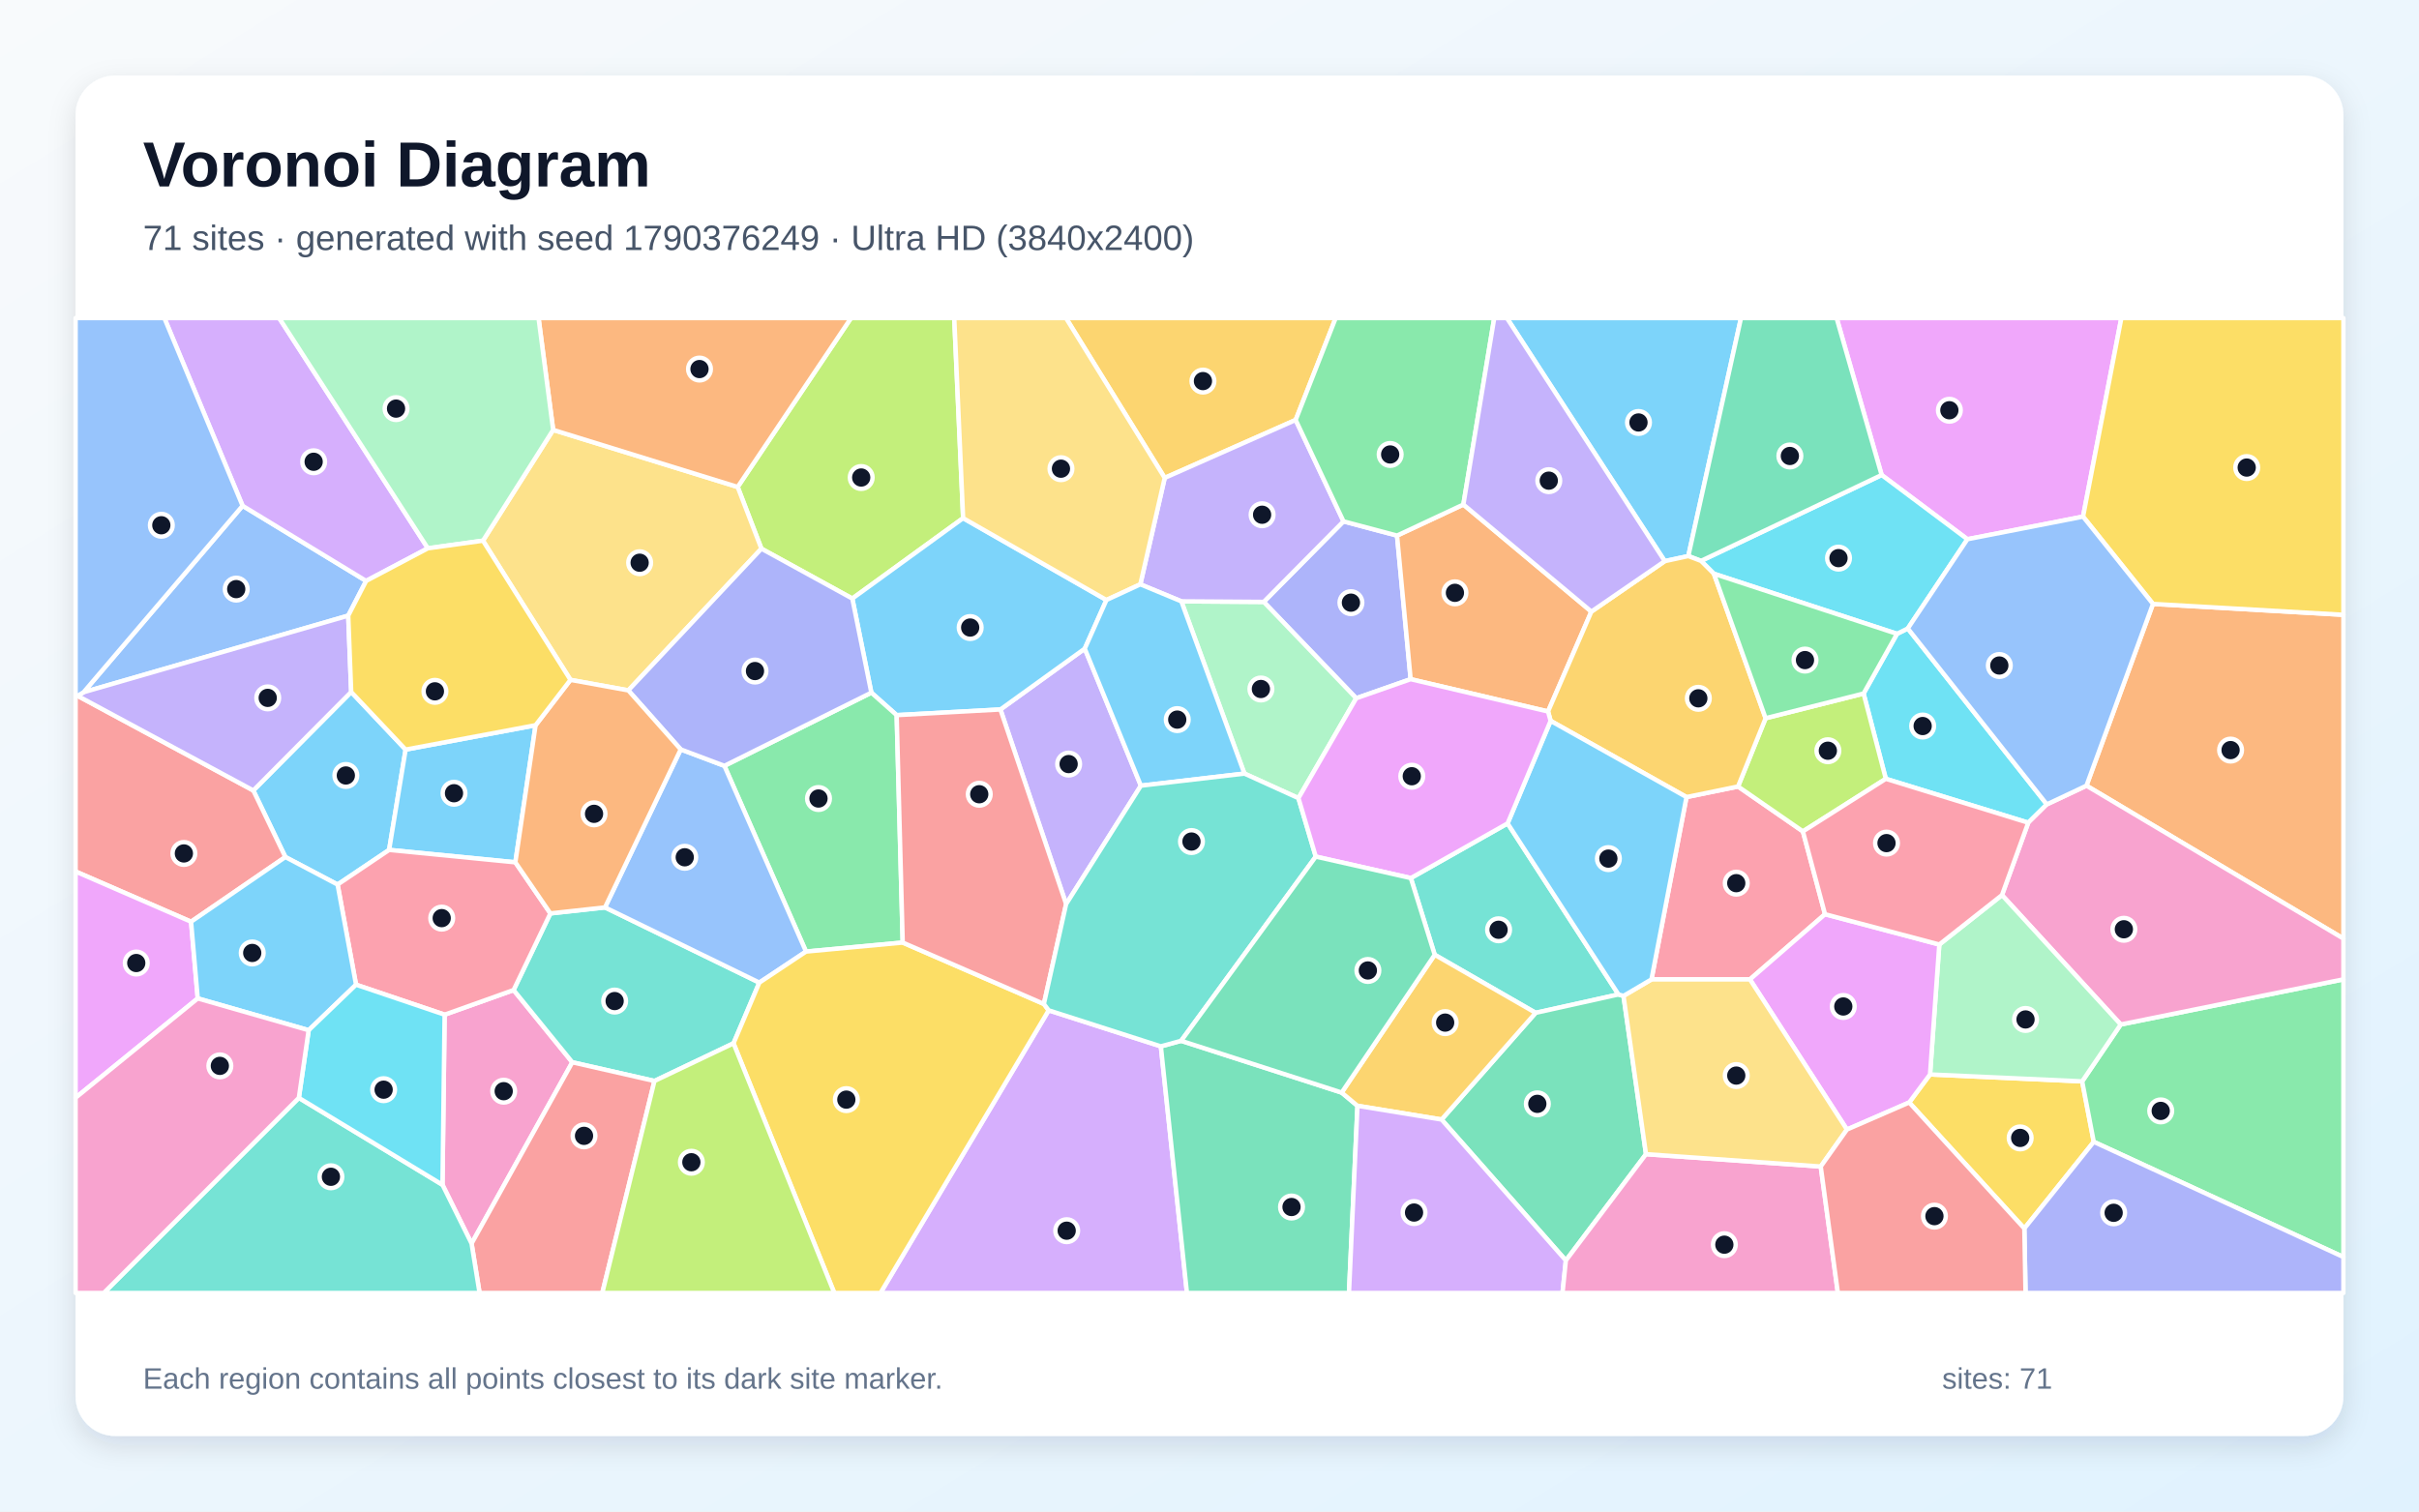
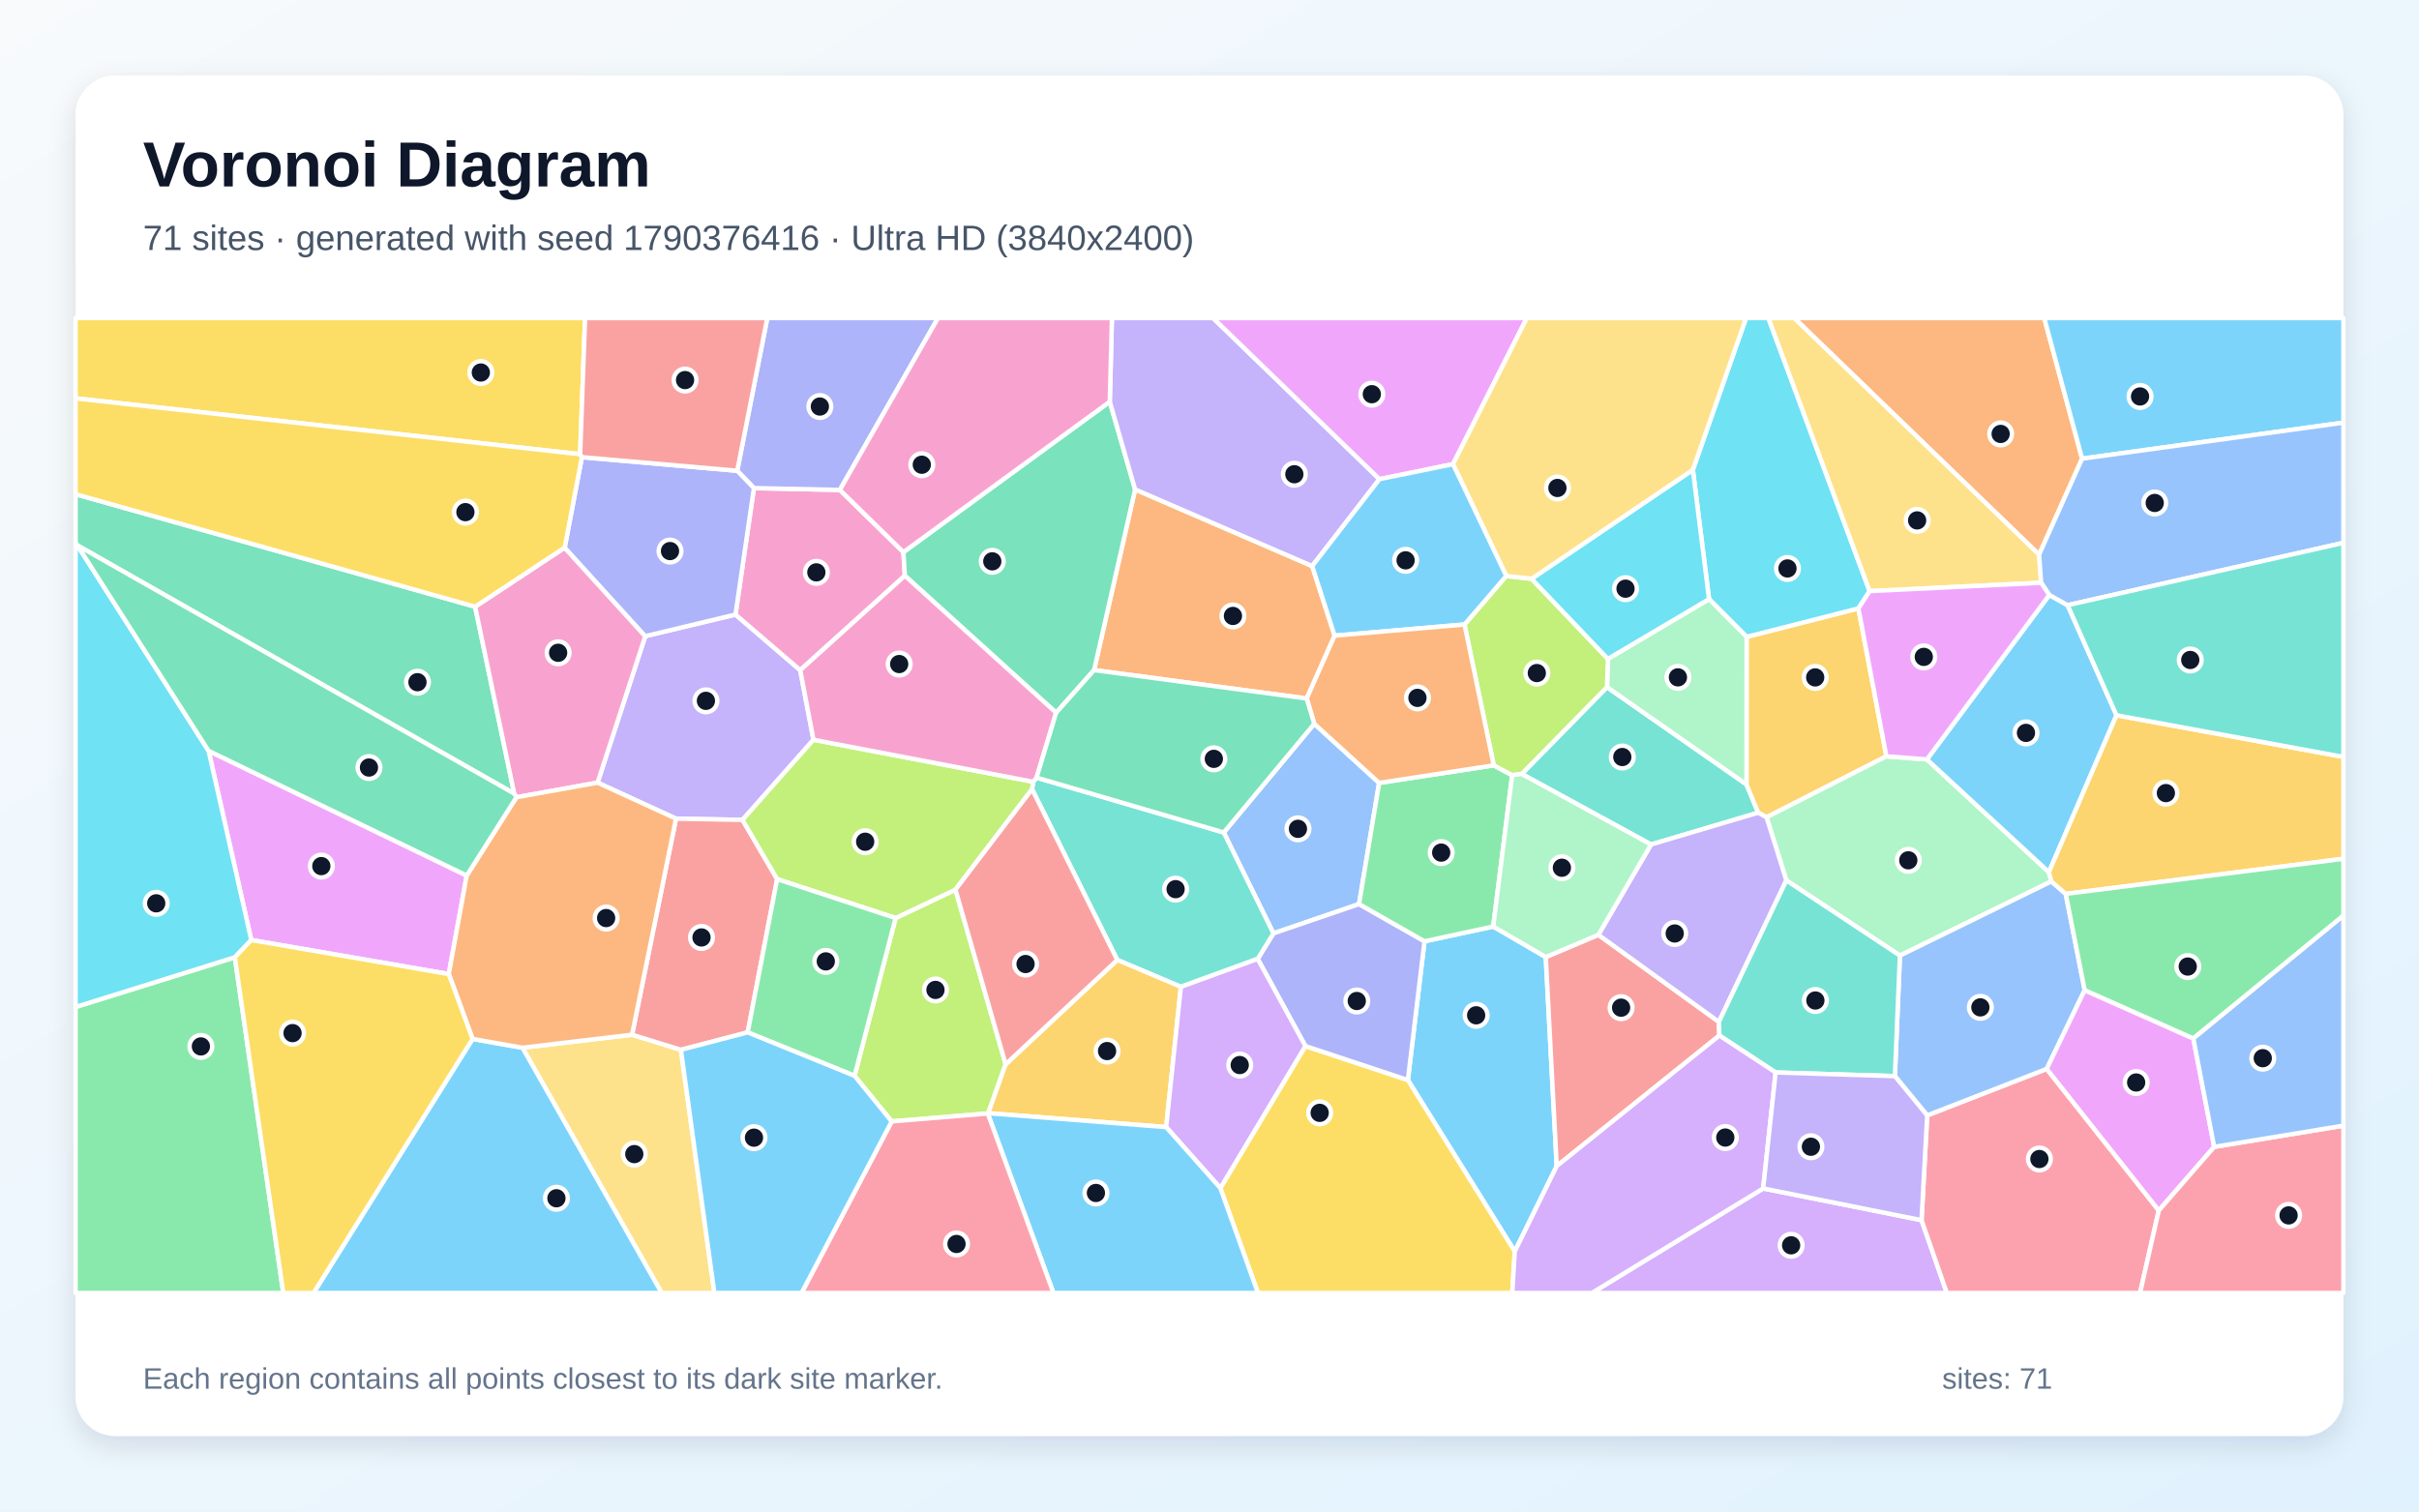
<svg xmlns="http://www.w3.org/2000/svg" width="3840" height="2400" viewBox="0 0 3840 2400" role="img" aria-labelledby="title description">
  <defs>
    <linearGradient id="background" x1="0" y1="0" x2="1" y2="1">
      <stop stop-color="#F8FAFC" />
      <stop offset="1" stop-color="#E0F2FE" />
    </linearGradient>
    <filter id="shadow" x="-5%" y="-5%" width="110%" height="110%">
      <feDropShadow dx="0" dy="15" stdDeviation="22" flood-color="#0F172A" flood-opacity=".12" />
    </filter>
  </defs>
  <rect width="3840" height="2400" fill="url(#background)" />
  <rect x="120" y="120" width="3600" height="2160" rx="63" fill="#FFFFFF" filter="url(#shadow)" />
  <g font-family="Arial, sans-serif">
    <text x="227" y="296" font-size="101" font-weight="700" fill="#0F172A">Voronoi Diagram</text>
-     <text x="227" y="397" font-size="56" fill="#475569">71 sites · generated with seed 1790376249 · Ultra HD (3840x2400)</text>
+     <text x="227" y="397" font-size="56" fill="#475569">71 sites · generated with seed 1790376416 · Ultra HD (3840x2400)</text>
  </g>
  <g stroke="#FFFFFF" stroke-width="7" stroke-linejoin="round">
-     <polygon points="557.5,1098.7 643.9,1190.2 617.7,1349.5 535.9,1404.5 453.0,1360.8 402.1,1255.1" fill="#38BDF8" fill-opacity="0.65" />
-     <polygon points="1811.1,1247.5 1692.4,1435.5 1588.1,1126.5 1722.0,1029.9" fill="#A78BFA" fill-opacity="0.65" />
-     <polygon points="702.4,1881.2 705.8,1611.1 815.3,1572.0 908.5,1686.7 748.6,1974.5" fill="#F472B6" fill-opacity="0.65" />
-     <polygon points="3312.1,1247.5 3417.7,958.9 3720.0,976.2 3720.0,1490.3" fill="#FB923C" fill-opacity="0.65" />
-     <polygon points="3030.7,1750.5 3063.8,1706.0 3305.3,1717.0 3323.7,1813.0 3213.5,1950.6" fill="#FACC15" fill-opacity="0.65" />
-     <polygon points="3323.7,1813.0 3305.3,1717.0 3366.5,1626.7 3720.0,1555.0 3720.0,1995.9" fill="#4ADE80" fill-opacity="0.65" />
-     <polygon points="2239.6,1394.2 2393.2,1307.4 2569.2,1579.0 2437.7,1608.2 2277.5,1516.0" fill="#2DD4BF" fill-opacity="0.65" />
-     <polygon points="385.1,803.1 581.2,922.4 552.8,977.5 132.7,1099.1" fill="#60A5FA" fill-opacity="0.65" />
-     <polygon points="3306.7,820.3 3123.1,856.2 2987.0,754.2 2915.5,505.0 3367.5,505.0" fill="#E879F9" fill-opacity="0.65" />
-     <polygon points="2577.2,1581.3 2612.9,1832.6 2485.7,2001.4 2288.4,1777.6 2437.7,1608.2 2569.2,1579.0" fill="#34D399" fill-opacity="0.65" />
-     <polygon points="303.3,1463.5 120.0,1383.8 120.0,1105.1 123.3,1104.9 402.1,1255.1 453.0,1360.8" fill="#F87171" fill-opacity="0.65" />
-     <polygon points="2217.7,850.4 2239.3,1078.4 2152.9,1108.7 2006.1,955.7 2132.7,827.8" fill="#818CF8" fill-opacity="0.65" />
-     <polygon points="2056.8,666.8 1848.9,758.8 1692.2,505.0 2120.3,505.0" fill="#FBBF24" fill-opacity="0.65" />
-     <polygon points="1528.9,822.7 1353.0,950.4 1208.7,871.2 1171.0,773.2 1350.9,505.0 1514.8,505.0" fill="#A3E635" fill-opacity="0.65" />
-     <polygon points="1664.7,1604.2 1842.8,1661.4 1884.2,2053.0 1397.7,2053.0" fill="#C084FC" fill-opacity="0.65" />
-     <polygon points="2897.1,1451.6 2777.9,1555.1 2621.6,1555.1 2677.2,1265.6 2759.0,1248.8 2862.0,1320.1" fill="#FB7185" fill-opacity="0.65" />
-     <polygon points="3249.2,1277.2 3219.7,1306.3 2993.6,1236.6 2958.3,1101.2 3011.4,1006.4 3028.5,997.9" fill="#22D3EE" fill-opacity="0.65" />
-     <polygon points="2061.2,1267.3 1975.4,1228.3 1875.3,954.8 2006.1,955.7 2152.9,1108.7" fill="#86EFAC" fill-opacity="0.65" />
-     <polygon points="766.7,858.5 878.1,682.6 1171.0,773.2 1208.7,871.2 997.4,1096.2 905.6,1079.5" fill="#FCD34D" fill-opacity="0.65" />
-     <polygon points="850.2,1151.5 818.1,1369.2 617.7,1349.5 643.9,1190.2" fill="#38BDF8" fill-opacity="0.65" />
-     <polygon points="1423.4,1135.5 1383.2,1099.8 1353.0,950.4 1528.9,822.7 1756.4,952.7 1722.0,1029.9 1588.1,1126.5" fill="#38BDF8" fill-opacity="0.65" />
-     <polygon points="2132.7,827.8 2006.1,955.7 1875.3,954.8 1810.2,927.8 1848.9,758.8 2056.8,666.8" fill="#A78BFA" fill-opacity="0.65" />
-     <polygon points="3366.5,1626.7 3178.0,1421.2 3219.7,1306.3 3249.2,1277.2 3312.1,1247.5 3720.0,1490.3 3720.0,1555.0" fill="#F472B6" fill-opacity="0.65" />
-     <polygon points="2323.0,801.1 2526.2,971.1 2457.4,1129.7 2239.3,1078.4 2217.7,850.4" fill="#FB923C" fill-opacity="0.65" />
-     <polygon points="3417.7,958.9 3306.7,820.3 3367.5,505.0 3720.0,505.0 3720.0,976.2" fill="#FACC15" fill-opacity="0.65" />
-     <polygon points="1433.0,1496.6 1279.5,1510.9 1149.9,1216.0 1383.2,1099.8 1423.4,1135.5" fill="#4ADE80" fill-opacity="0.65" />
-     <polygon points="873.7,1450.3 960.4,1440.8 1205.4,1560.2 1164.4,1656.6 1038.9,1716.4 908.5,1686.7 815.3,1572.0" fill="#2DD4BF" fill-opacity="0.65" />
-     <polygon points="1080.6,1189.9 1149.9,1216.0 1279.5,1510.9 1205.4,1560.2 960.4,1440.8" fill="#60A5FA" fill-opacity="0.65" />
-     <polygon points="120.0,1743.0 120.0,1383.8 303.3,1463.5 313.9,1585.3" fill="#E879F9" fill-opacity="0.65" />
-     <polygon points="1842.8,1661.4 1875.0,1652.6 2129.8,1734.8 2154.9,1755.8 2141.4,2053.0 1884.2,2053.0" fill="#34D399" fill-opacity="0.65" />
-     <polygon points="748.6,1974.5 908.5,1686.7 1038.9,1716.4 956.1,2053.0 761.3,2053.0" fill="#F87171" fill-opacity="0.65" />
-     <polygon points="3213.5,1950.6 3323.7,1813.0 3720.0,1995.9 3720.0,2053.0 3215.4,2053.0" fill="#818CF8" fill-opacity="0.65" />
-     <polygon points="2154.9,1755.8 2129.8,1734.8 2277.5,1516.0 2437.7,1608.2 2288.4,1777.6" fill="#FBBF24" fill-opacity="0.65" />
-     <polygon points="2802.8,1140.4 2958.3,1101.2 2993.6,1236.6 2862.0,1320.1 2759.0,1248.8" fill="#A3E635" fill-opacity="0.65" />
-     <polygon points="2154.9,1755.8 2288.4,1777.6 2485.7,2001.4 2480.4,2053.0 2141.4,2053.0" fill="#C084FC" fill-opacity="0.65" />
-     <polygon points="873.7,1450.3 815.3,1572.0 705.8,1611.1 565.2,1563.5 535.9,1404.5 617.7,1349.5 818.1,1369.2" fill="#FB7185" fill-opacity="0.65" />
-     <polygon points="3028.5,997.9 3011.4,1006.4 2720.7,911.0 2700.3,890.6 2987.0,754.2 3123.1,856.2" fill="#22D3EE" fill-opacity="0.65" />
-     <polygon points="3178.0,1421.2 3366.5,1626.7 3305.3,1717.0 3063.8,1706.0 3078.5,1499.7" fill="#86EFAC" fill-opacity="0.65" />
-     <polygon points="1848.9,758.8 1810.2,927.8 1756.4,952.7 1528.9,822.7 1514.8,505.0 1692.2,505.0" fill="#FCD34D" fill-opacity="0.65" />
-     <polygon points="490.0,1635.8 313.9,1585.3 303.3,1463.5 453.0,1360.8 535.9,1404.5 565.2,1563.5" fill="#38BDF8" fill-opacity="0.65" />
-     <polygon points="2680.1,882.9 2642.7,891.0 2392.1,505.0 2763.7,505.0" fill="#38BDF8" fill-opacity="0.65" />
-     <polygon points="132.7,1099.1 552.8,977.5 557.5,1098.7 402.1,1255.1 123.3,1104.9" fill="#A78BFA" fill-opacity="0.65" />
-     <polygon points="2485.7,2001.4 2612.9,1832.6 2890.3,1852.2 2917.5,2053.0 2480.4,2053.0" fill="#F472B6" fill-opacity="0.65" />
-     <polygon points="1171.0,773.2 878.1,682.6 854.9,505.0 1350.9,505.0" fill="#FB923C" fill-opacity="0.65" />
-     <polygon points="1164.4,1656.6 1205.4,1560.2 1279.5,1510.9 1433.0,1496.6 1657.1,1594.1 1664.7,1604.2 1397.7,2053.0 1324.4,2053.0" fill="#FACC15" fill-opacity="0.65" />
-     <polygon points="2323.0,801.1 2217.7,850.4 2132.7,827.8 2056.8,666.8 2120.3,505.0 2372.0,505.0" fill="#4ADE80" fill-opacity="0.65" />
-     <polygon points="474.4,1743.2 702.4,1881.2 748.6,1974.5 761.3,2053.0 164.7,2053.0" fill="#2DD4BF" fill-opacity="0.65" />
-     <polygon points="3249.2,1277.2 3028.5,997.9 3123.1,856.2 3306.7,820.3 3417.7,958.9 3312.1,1247.5" fill="#60A5FA" fill-opacity="0.65" />
-     <polygon points="2931.9,1793.5 2777.9,1555.1 2897.1,1451.6 3078.5,1499.7 3063.8,1706.0 3030.7,1750.5" fill="#E879F9" fill-opacity="0.65" />
-     <polygon points="2987.0,754.2 2700.3,890.6 2680.1,882.9 2763.7,505.0 2915.5,505.0" fill="#34D399" fill-opacity="0.65" />
-     <polygon points="1657.1,1594.1 1433.0,1496.6 1423.4,1135.5 1588.1,1126.5 1692.4,1435.5" fill="#F87171" fill-opacity="0.65" />
-     <polygon points="1149.9,1216.0 1080.6,1189.9 997.4,1096.2 1208.7,871.2 1353.0,950.4 1383.2,1099.8" fill="#818CF8" fill-opacity="0.65" />
-     <polygon points="2642.7,891.0 2680.1,882.9 2700.3,890.6 2720.7,911.0 2802.8,1140.4 2759.0,1248.8 2677.2,1265.6 2461.5,1144.6 2457.4,1129.7 2526.2,971.1" fill="#FBBF24" fill-opacity="0.65" />
-     <polygon points="1038.9,1716.4 1164.4,1656.6 1324.4,2053.0 956.1,2053.0" fill="#A3E635" fill-opacity="0.65" />
-     <polygon points="679.2,870.6 581.2,922.4 385.1,803.1 260.9,505.0 443.2,505.0" fill="#C084FC" fill-opacity="0.65" />
-     <polygon points="3178.0,1421.2 3078.5,1499.7 2897.1,1451.6 2862.0,1320.1 2993.6,1236.6 3219.7,1306.3" fill="#FB7185" fill-opacity="0.65" />
-     <polygon points="474.4,1743.2 490.0,1635.8 565.2,1563.5 705.8,1611.1 702.4,1881.2" fill="#22D3EE" fill-opacity="0.65" />
-     <polygon points="878.1,682.6 766.7,858.5 679.2,870.6 443.2,505.0 854.9,505.0" fill="#86EFAC" fill-opacity="0.65" />
-     <polygon points="2890.3,1852.2 2612.9,1832.6 2577.2,1581.3 2621.6,1555.1 2777.9,1555.1 2931.9,1793.5" fill="#FCD34D" fill-opacity="0.65" />
-     <polygon points="1756.4,952.7 1810.2,927.8 1875.3,954.8 1975.4,1228.3 1811.1,1247.5 1722.0,1029.9" fill="#38BDF8" fill-opacity="0.65" />
-     <polygon points="2461.5,1144.6 2677.2,1265.6 2621.6,1555.1 2577.2,1581.3 2569.2,1579.0 2393.2,1307.4" fill="#38BDF8" fill-opacity="0.65" />
-     <polygon points="2642.7,891.0 2526.2,971.1 2323.0,801.1 2372.0,505.0 2392.1,505.0" fill="#A78BFA" fill-opacity="0.65" />
-     <polygon points="120.0,1743.0 313.9,1585.3 490.0,1635.8 474.4,1743.2 164.7,2053.0 120.0,2053.0" fill="#F472B6" fill-opacity="0.65" />
-     <polygon points="1080.6,1189.9 960.4,1440.8 873.7,1450.3 818.1,1369.2 850.2,1151.5 905.6,1079.5 997.4,1096.2" fill="#FB923C" fill-opacity="0.65" />
-     <polygon points="679.2,870.6 766.7,858.5 905.6,1079.5 850.2,1151.5 643.9,1190.2 557.5,1098.7 552.8,977.5 581.2,922.4" fill="#FACC15" fill-opacity="0.65" />
-     <polygon points="2720.7,911.0 3011.4,1006.4 2958.3,1101.2 2802.8,1140.4" fill="#4ADE80" fill-opacity="0.65" />
-     <polygon points="2088.7,1360.1 1875.0,1652.6 1842.8,1661.4 1664.7,1604.2 1657.1,1594.1 1692.4,1435.5 1811.1,1247.5 1975.4,1228.3 2061.2,1267.3" fill="#2DD4BF" fill-opacity="0.65" />
-     <polygon points="385.1,803.1 132.7,1099.1 123.3,1104.9 120.0,1105.1 120.0,505.0 260.9,505.0" fill="#60A5FA" fill-opacity="0.65" />
-     <polygon points="2088.7,1360.1 2061.2,1267.3 2152.9,1108.7 2239.3,1078.4 2457.4,1129.7 2461.5,1144.6 2393.2,1307.4 2239.6,1394.2" fill="#E879F9" fill-opacity="0.65" />
-     <polygon points="2129.8,1734.8 1875.0,1652.6 2088.7,1360.1 2239.6,1394.2 2277.5,1516.0" fill="#34D399" fill-opacity="0.65" />
-     <polygon points="2890.3,1852.2 2931.9,1793.5 3030.7,1750.5 3213.5,1950.6 3215.4,2053.0 2917.5,2053.0" fill="#F87171" fill-opacity="0.65" />
+     <polygon points="2404.6,1987.1 2234.9,1714.9 2261.3,1494.6 2370.4,1471.1 2453.8,1519.6 2471.2,1851.5" fill="#38BDF8" fill-opacity="0.65" />
+     <polygon points="1291.3,1174.6 1178.7,1301.8 1073.1,1299.9 948.6,1242.7 1024.3,1010.1 1167.5,975.8 1270.3,1064.1" fill="#A78BFA" fill-opacity="0.65" />
+     <polygon points="1196.8,775.0 1333.2,777.9 1434.1,876.7 1436.4,914.1 1270.3,1064.1 1167.5,975.8" fill="#F472B6" fill-opacity="0.65" />
+     <polygon points="2118.6,1009.3 2074.3,1109.1 1736.8,1064.0 1801.9,777.1 2083.0,898.8" fill="#FB923C" fill-opacity="0.65" />
+     <polygon points="1937.2,1886.4 2072.2,1660.9 2234.9,1714.9 2404.6,1987.1 2400.6,2053.0 1996.9,2053.0" fill="#FACC15" fill-opacity="0.65" />
+     <polygon points="120.0,1598.9 372.8,1520.0 449.7,2053.0 120.0,2053.0" fill="#4ADE80" fill-opacity="0.65" />
+     <polygon points="2415.6,1228.9 2551.0,1091.0 2772.4,1245.5 2791.0,1290.4 2620.9,1340.9" fill="#2DD4BF" fill-opacity="0.65" />
+     <polygon points="2086.3,1149.2 2189.3,1243.1 2157.4,1435.5 2021.5,1482.0 1942.6,1321.8" fill="#60A5FA" fill-opacity="0.65" />
+     <polygon points="740.9,1390.2 712.4,1546.6 398.9,1492.6 331.1,1192.2" fill="#E879F9" fill-opacity="0.65" />
+     <polygon points="754.2,963.3 816.3,1260.1 122.9,866.0 120.0,862.6 120.0,784.7" fill="#34D399" fill-opacity="0.65" />
+     <polygon points="2537.3,1484.3 2728.6,1622.5 2729.4,1644.2 2471.2,1851.5 2453.8,1519.6" fill="#F87171" fill-opacity="0.65" />
+     <polygon points="2072.2,1660.9 1996.5,1522.5 2021.5,1482.0 2157.4,1435.5 2261.3,1494.6 2234.9,1714.9" fill="#818CF8" fill-opacity="0.65" />
+     <polygon points="2772.6,1011.2 2950.1,966.0 2994.5,1200.9 2804.3,1297.7 2791.0,1290.4 2772.4,1245.5" fill="#FBBF24" fill-opacity="0.65" />
+     <polygon points="1568.0,1768.0 1415.5,1780.6 1356.6,1708.2 1421.7,1457.7 1516.7,1412.6 1596.4,1689.9 1568.7,1767.5" fill="#A3E635" fill-opacity="0.65" />
+     <polygon points="2798.9,1887.0 3050.3,1937.4 3090.5,2053.0 2527.0,2053.0" fill="#C084FC" fill-opacity="0.65" />
+     <polygon points="3050.3,1937.4 3059.3,1771.0 3249.0,1697.2 3426.9,1922.0 3397.2,2053.0 3090.5,2053.0" fill="#FB7185" fill-opacity="0.65" />
+     <polygon points="122.9,866.0 331.1,1192.2 398.9,1492.6 372.8,1520.0 120.0,1598.9 120.0,862.6" fill="#22D3EE" fill-opacity="0.65" />
+     <polygon points="3058.8,1205.8 3252.5,1384.8 3256.4,1399.5 3016.0,1517.3 2835.7,1397.9 2804.3,1297.7 2994.5,1200.9" fill="#86EFAC" fill-opacity="0.65" />
+     <polygon points="829.4,1663.6 1003.3,1642.9 1080.9,1666.9 1134.0,2053.0 1050.4,2053.0" fill="#FCD34D" fill-opacity="0.65" />
+     <polygon points="3359.8,1135.7 3252.5,1384.8 3058.8,1205.8 3253.1,944.7 3282.2,960.9" fill="#38BDF8" fill-opacity="0.65" />
+     <polygon points="750.2,1649.6 829.4,1663.6 1050.4,2053.0 497.7,2053.0" fill="#38BDF8" fill-opacity="0.65" />
+     <polygon points="2835.7,1397.9 2728.6,1622.5 2537.3,1484.3 2620.9,1340.9 2791.0,1290.4 2804.3,1297.7" fill="#A78BFA" fill-opacity="0.65" />
+     <polygon points="819.8,1265.9 816.3,1260.1 754.2,963.3 896.4,869.5 1024.3,1010.1 948.6,1242.7" fill="#F472B6" fill-opacity="0.65" />
+     <polygon points="3305.2,728.3 3236.9,880.7 2848.2,505.0 3245.1,505.0" fill="#FB923C" fill-opacity="0.65" />
+     <polygon points="920.9,721.2 120.0,632.5 120.0,505.0 928.8,505.0" fill="#FACC15" fill-opacity="0.65" />
+     <polygon points="2371.2,1215.2 2400.5,1230.9 2370.4,1471.1 2261.3,1494.6 2157.4,1435.5 2189.3,1243.1" fill="#4ADE80" fill-opacity="0.65" />
+     <polygon points="1874.6,1566.9 1773.6,1524.2 1638.3,1253.1 1640.1,1241.3 1645.5,1234.7 1942.6,1321.8 2021.5,1482.0 1996.5,1522.5" fill="#2DD4BF" fill-opacity="0.65" />
+     <polygon points="3279.2,1419.3 3309.3,1572.2 3249.0,1697.2 3059.3,1771.0 3008.0,1708.7 3016.0,1517.3 3256.4,1399.5" fill="#60A5FA" fill-opacity="0.65" />
+     <polygon points="3481.8,1648.9 3514.9,1821.0 3426.9,1922.0 3249.0,1697.2 3309.3,1572.2" fill="#E879F9" fill-opacity="0.65" />
+     <polygon points="1761.7,637.8 1801.9,777.1 1736.8,1064.0 1676.5,1131.7 1436.4,914.1 1434.1,876.7" fill="#34D399" fill-opacity="0.65" />
+     <polygon points="1186.9,1639.2 1080.9,1666.9 1003.3,1642.9 1073.1,1299.9 1178.7,1301.8 1233.7,1395.9" fill="#F87171" fill-opacity="0.65" />
+     <polygon points="1333.2,777.9 1196.8,775.0 1170.3,747.5 1218.0,505.0 1489.0,505.0" fill="#818CF8" fill-opacity="0.65" />
+     <polygon points="1568.7,1767.5 1596.4,1689.9 1773.6,1524.2 1874.6,1566.9 1851.2,1789.6" fill="#FBBF24" fill-opacity="0.65" />
+     <polygon points="1640.1,1241.3 1638.3,1253.1 1516.7,1412.6 1421.7,1457.7 1233.7,1395.9 1178.7,1301.8 1291.3,1174.6" fill="#A3E635" fill-opacity="0.65" />
+     <polygon points="1851.2,1789.6 1874.6,1566.9 1996.5,1522.5 2072.2,1660.9 1937.2,1886.4" fill="#C084FC" fill-opacity="0.65" />
+     <polygon points="3426.9,1922.0 3514.9,1821.0 3720.0,1787.3 3720.0,2053.0 3397.2,2053.0" fill="#FB7185" fill-opacity="0.65" />
+     <polygon points="2967.9,938.6 2950.1,966.0 2772.6,1011.2 2713.0,951.3 2687.3,746.0 2771.7,505.0 2807.2,505.0" fill="#22D3EE" fill-opacity="0.65" />
+     <polygon points="2552.4,1046.2 2713.0,951.3 2772.6,1011.2 2772.4,1245.5 2551.0,1091.0" fill="#86EFAC" fill-opacity="0.65" />
+     <polygon points="3236.9,880.7 3240.2,925.3 2967.9,938.6 2807.2,505.0 2848.2,505.0" fill="#FCD34D" fill-opacity="0.65" />
+     <polygon points="3305.2,728.3 3245.1,505.0 3720.0,505.0 3720.0,671.1" fill="#38BDF8" fill-opacity="0.65" />
+     <polygon points="1568.0,1768.0 1568.7,1767.5 1851.2,1789.6 1937.2,1886.4 1996.9,2053.0 1672.3,2053.0" fill="#38BDF8" fill-opacity="0.65" />
+     <polygon points="2189.8,760.8 2083.0,898.8 1801.9,777.1 1761.7,637.8 1765.1,505.0 1925.7,505.0" fill="#A78BFA" fill-opacity="0.65" />
+     <polygon points="1676.5,1131.7 1645.5,1234.7 1640.1,1241.3 1291.3,1174.6 1270.3,1064.1 1436.4,914.1" fill="#F472B6" fill-opacity="0.65" />
+     <polygon points="1003.3,1642.9 829.4,1663.6 750.2,1649.6 712.4,1546.6 740.9,1390.2 819.8,1265.9 948.6,1242.7 1073.1,1299.9" fill="#FB923C" fill-opacity="0.65" />
+     <polygon points="372.8,1520.0 398.9,1492.6 712.4,1546.6 750.2,1649.6 497.7,2053.0 449.7,2053.0" fill="#FACC15" fill-opacity="0.65" />
+     <polygon points="1186.9,1639.2 1233.7,1395.9 1421.7,1457.7 1356.6,1708.2" fill="#4ADE80" fill-opacity="0.65" />
+     <polygon points="2835.7,1397.9 3016.0,1517.3 3008.0,1708.7 2818.7,1702.9 2729.4,1644.2 2728.6,1622.5" fill="#2DD4BF" fill-opacity="0.65" />
+     <polygon points="3282.2,960.9 3253.1,944.7 3240.2,925.3 3236.9,880.7 3305.2,728.3 3720.0,671.1 3720.0,861.9" fill="#60A5FA" fill-opacity="0.65" />
+     <polygon points="2306.5,737.0 2189.8,760.8 1925.7,505.0 2423.7,505.0" fill="#E879F9" fill-opacity="0.65" />
+     <polygon points="740.9,1390.2 331.1,1192.2 122.9,866.0 816.3,1260.1 819.8,1265.9" fill="#34D399" fill-opacity="0.65" />
+     <polygon points="1596.4,1689.9 1516.7,1412.6 1638.3,1253.1 1773.6,1524.2" fill="#F87171" fill-opacity="0.65" />
+     <polygon points="1170.3,747.5 1196.8,775.0 1167.5,975.8 1024.3,1010.1 896.4,869.5 923.7,725.9" fill="#818CF8" fill-opacity="0.65" />
+     <polygon points="3279.2,1419.3 3256.4,1399.5 3252.5,1384.8 3359.8,1135.7 3720.0,1201.8 3720.0,1363.6" fill="#FBBF24" fill-opacity="0.65" />
+     <polygon points="2324.8,991.6 2391.1,914.5 2431.3,919.0 2552.4,1046.2 2551.0,1091.0 2415.6,1228.9 2400.5,1230.9 2371.2,1215.2" fill="#A3E635" fill-opacity="0.65" />
+     <polygon points="2404.6,1987.1 2471.2,1851.5 2729.4,1644.2 2818.7,1702.9 2798.9,1887.0 2527.0,2053.0 2400.6,2053.0" fill="#C084FC" fill-opacity="0.65" />
+     <polygon points="1415.5,1780.6 1568.0,1768.0 1672.3,2053.0 1272.4,2053.0" fill="#FB7185" fill-opacity="0.65" />
+     <polygon points="2687.3,746.0 2713.0,951.3 2552.4,1046.2 2431.3,919.0" fill="#22D3EE" fill-opacity="0.65" />
+     <polygon points="2537.3,1484.3 2453.8,1519.6 2370.4,1471.1 2400.5,1230.9 2415.6,1228.9 2620.9,1340.9" fill="#86EFAC" fill-opacity="0.65" />
+     <polygon points="2687.3,746.0 2431.3,919.0 2391.1,914.5 2306.5,737.0 2423.7,505.0 2771.7,505.0" fill="#FCD34D" fill-opacity="0.65" />
+     <polygon points="2306.5,737.0 2391.1,914.5 2324.8,991.6 2118.6,1009.3 2083.0,898.8 2189.8,760.8" fill="#38BDF8" fill-opacity="0.65" />
+     <polygon points="1080.9,1666.9 1186.9,1639.2 1356.6,1708.2 1415.5,1780.6 1272.4,2053.0 1134.0,2053.0" fill="#38BDF8" fill-opacity="0.65" />
+     <polygon points="2818.7,1702.9 3008.0,1708.7 3059.3,1771.0 3050.3,1937.4 2798.9,1887.0" fill="#A78BFA" fill-opacity="0.65" />
+     <polygon points="1761.7,637.8 1434.1,876.7 1333.2,777.9 1489.0,505.0 1765.1,505.0" fill="#F472B6" fill-opacity="0.65" />
+     <polygon points="2324.8,991.6 2371.2,1215.2 2189.3,1243.1 2086.3,1149.2 2074.3,1109.1 2118.6,1009.3" fill="#FB923C" fill-opacity="0.65" />
+     <polygon points="920.9,721.2 923.7,725.9 896.4,869.5 754.2,963.3 120.0,784.7 120.0,632.5" fill="#FACC15" fill-opacity="0.65" />
+     <polygon points="3481.8,1648.9 3309.3,1572.2 3279.2,1419.3 3720.0,1363.6 3720.0,1453.9" fill="#4ADE80" fill-opacity="0.65" />
+     <polygon points="3359.8,1135.7 3282.2,960.9 3720.0,861.9 3720.0,1201.8" fill="#2DD4BF" fill-opacity="0.65" />
+     <polygon points="3514.9,1821.0 3481.8,1648.9 3720.0,1453.9 3720.0,1787.3" fill="#60A5FA" fill-opacity="0.65" />
+     <polygon points="2967.9,938.6 3240.2,925.3 3253.1,944.7 3058.8,1205.8 2994.5,1200.9 2950.1,966.0" fill="#E879F9" fill-opacity="0.65" />
+     <polygon points="2086.3,1149.2 1942.6,1321.8 1645.5,1234.7 1676.5,1131.7 1736.8,1064.0 2074.3,1109.1" fill="#34D399" fill-opacity="0.65" />
+     <polygon points="1170.3,747.5 923.7,725.9 920.9,721.2 928.8,505.0 1218.0,505.0" fill="#F87171" fill-opacity="0.65" />
  </g>
  <g>
-     <circle cx="549.0" cy="1231.3" r="18" fill="#0F172A" stroke="#FFFFFF" stroke-width="7" />
-     <circle cx="1696.4" cy="1213.2" r="18" fill="#0F172A" stroke="#FFFFFF" stroke-width="7" />
-     <circle cx="799.6" cy="1732.6" r="18" fill="#0F172A" stroke="#FFFFFF" stroke-width="7" />
-     <circle cx="3540.9" cy="1191.0" r="18" fill="#0F172A" stroke="#FFFFFF" stroke-width="7" />
-     <circle cx="3206.9" cy="1806.8" r="18" fill="#0F172A" stroke="#FFFFFF" stroke-width="7" />
-     <circle cx="3430.0" cy="1763.9" r="18" fill="#0F172A" stroke="#FFFFFF" stroke-width="7" />
-     <circle cx="2378.9" cy="1476.3" r="18" fill="#0F172A" stroke="#FFFFFF" stroke-width="7" />
-     <circle cx="375.0" cy="935.4" r="18" fill="#0F172A" stroke="#FFFFFF" stroke-width="7" />
-     <circle cx="3094.5" cy="651.4" r="18" fill="#0F172A" stroke="#FFFFFF" stroke-width="7" />
-     <circle cx="2440.4" cy="1752.7" r="18" fill="#0F172A" stroke="#FFFFFF" stroke-width="7" />
-     <circle cx="291.9" cy="1355.1" r="18" fill="#0F172A" stroke="#FFFFFF" stroke-width="7" />
-     <circle cx="2144.5" cy="956.9" r="18" fill="#0F172A" stroke="#FFFFFF" stroke-width="7" />
-     <circle cx="1909.6" cy="605.1" r="18" fill="#0F172A" stroke="#FFFFFF" stroke-width="7" />
-     <circle cx="1367.1" cy="758.2" r="18" fill="#0F172A" stroke="#FFFFFF" stroke-width="7" />
-     <circle cx="1693.3" cy="1954.1" r="18" fill="#0F172A" stroke="#FFFFFF" stroke-width="7" />
-     <circle cx="2756.2" cy="1402.3" r="18" fill="#0F172A" stroke="#FFFFFF" stroke-width="7" />
-     <circle cx="3052.1" cy="1152.8" r="18" fill="#0F172A" stroke="#FFFFFF" stroke-width="7" />
-     <circle cx="2001.6" cy="1094.0" r="18" fill="#0F172A" stroke="#FFFFFF" stroke-width="7" />
-     <circle cx="1015.4" cy="893.5" r="18" fill="#0F172A" stroke="#FFFFFF" stroke-width="7" />
-     <circle cx="720.7" cy="1259.5" r="18" fill="#0F172A" stroke="#FFFFFF" stroke-width="7" />
-     <circle cx="1540.1" cy="996.4" r="18" fill="#0F172A" stroke="#FFFFFF" stroke-width="7" />
-     <circle cx="2003.5" cy="817.3" r="18" fill="#0F172A" stroke="#FFFFFF" stroke-width="7" />
-     <circle cx="3371.5" cy="1475.5" r="18" fill="#0F172A" stroke="#FFFFFF" stroke-width="7" />
-     <circle cx="2309.6" cy="941.3" r="18" fill="#0F172A" stroke="#FFFFFF" stroke-width="7" />
-     <circle cx="3566.5" cy="742.4" r="18" fill="#0F172A" stroke="#FFFFFF" stroke-width="7" />
-     <circle cx="1299.3" cy="1267.9" r="18" fill="#0F172A" stroke="#FFFFFF" stroke-width="7" />
-     <circle cx="975.7" cy="1589.5" r="18" fill="#0F172A" stroke="#FFFFFF" stroke-width="7" />
-     <circle cx="1087.0" cy="1361.2" r="18" fill="#0F172A" stroke="#FFFFFF" stroke-width="7" />
-     <circle cx="216.3" cy="1529.1" r="18" fill="#0F172A" stroke="#FFFFFF" stroke-width="7" />
-     <circle cx="2050.2" cy="1916.5" r="18" fill="#0F172A" stroke="#FFFFFF" stroke-width="7" />
-     <circle cx="927.1" cy="1803.5" r="18" fill="#0F172A" stroke="#FFFFFF" stroke-width="7" />
-     <circle cx="3355.3" cy="1925.7" r="18" fill="#0F172A" stroke="#FFFFFF" stroke-width="7" />
-     <circle cx="2294.1" cy="1623.7" r="18" fill="#0F172A" stroke="#FFFFFF" stroke-width="7" />
-     <circle cx="2901.6" cy="1192.0" r="18" fill="#0F172A" stroke="#FFFFFF" stroke-width="7" />
-     <circle cx="2244.7" cy="1925.3" r="18" fill="#0F172A" stroke="#FFFFFF" stroke-width="7" />
-     <circle cx="701.2" cy="1457.8" r="18" fill="#0F172A" stroke="#FFFFFF" stroke-width="7" />
-     <circle cx="2918.5" cy="886.2" r="18" fill="#0F172A" stroke="#FFFFFF" stroke-width="7" />
-     <circle cx="3215.4" cy="1618.7" r="18" fill="#0F172A" stroke="#FFFFFF" stroke-width="7" />
-     <circle cx="1684.2" cy="744.2" r="18" fill="#0F172A" stroke="#FFFFFF" stroke-width="7" />
-     <circle cx="400.4" cy="1513.1" r="18" fill="#0F172A" stroke="#FFFFFF" stroke-width="7" />
-     <circle cx="2601.0" cy="670.8" r="18" fill="#0F172A" stroke="#FFFFFF" stroke-width="7" />
-     <circle cx="425.0" cy="1108.1" r="18" fill="#0F172A" stroke="#FFFFFF" stroke-width="7" />
-     <circle cx="2737.3" cy="1976.3" r="18" fill="#0F172A" stroke="#FFFFFF" stroke-width="7" />
-     <circle cx="1110.4" cy="586.0" r="18" fill="#0F172A" stroke="#FFFFFF" stroke-width="7" />
-     <circle cx="1343.5" cy="1746.0" r="18" fill="#0F172A" stroke="#FFFFFF" stroke-width="7" />
-     <circle cx="2206.8" cy="721.6" r="18" fill="#0F172A" stroke="#FFFFFF" stroke-width="7" />
-     <circle cx="525.3" cy="1868.5" r="18" fill="#0F172A" stroke="#FFFFFF" stroke-width="7" />
-     <circle cx="3173.8" cy="1056.7" r="18" fill="#0F172A" stroke="#FFFFFF" stroke-width="7" />
-     <circle cx="2926.1" cy="1598.1" r="18" fill="#0F172A" stroke="#FFFFFF" stroke-width="7" />
-     <circle cx="2841.3" cy="724.0" r="18" fill="#0F172A" stroke="#FFFFFF" stroke-width="7" />
-     <circle cx="1554.5" cy="1261.1" r="18" fill="#0F172A" stroke="#FFFFFF" stroke-width="7" />
-     <circle cx="1198.5" cy="1065.5" r="18" fill="#0F172A" stroke="#FFFFFF" stroke-width="7" />
-     <circle cx="2696.0" cy="1108.8" r="18" fill="#0F172A" stroke="#FFFFFF" stroke-width="7" />
-     <circle cx="1097.5" cy="1845.4" r="18" fill="#0F172A" stroke="#FFFFFF" stroke-width="7" />
-     <circle cx="497.9" cy="733.2" r="18" fill="#0F172A" stroke="#FFFFFF" stroke-width="7" />
-     <circle cx="2994.7" cy="1338.7" r="18" fill="#0F172A" stroke="#FFFFFF" stroke-width="7" />
-     <circle cx="609.0" cy="1730.2" r="18" fill="#0F172A" stroke="#FFFFFF" stroke-width="7" />
-     <circle cx="628.7" cy="648.8" r="18" fill="#0F172A" stroke="#FFFFFF" stroke-width="7" />
-     <circle cx="2756.2" cy="1707.8" r="18" fill="#0F172A" stroke="#FFFFFF" stroke-width="7" />
-     <circle cx="1868.8" cy="1142.6" r="18" fill="#0F172A" stroke="#FFFFFF" stroke-width="7" />
-     <circle cx="2553.2" cy="1363.3" r="18" fill="#0F172A" stroke="#FFFFFF" stroke-width="7" />
-     <circle cx="2458.6" cy="763.2" r="18" fill="#0F172A" stroke="#FFFFFF" stroke-width="7" />
-     <circle cx="349.0" cy="1692.4" r="18" fill="#0F172A" stroke="#FFFFFF" stroke-width="7" />
-     <circle cx="943.0" cy="1292.2" r="18" fill="#0F172A" stroke="#FFFFFF" stroke-width="7" />
-     <circle cx="690.4" cy="1097.7" r="18" fill="#0F172A" stroke="#FFFFFF" stroke-width="7" />
-     <circle cx="2865.3" cy="1048.1" r="18" fill="#0F172A" stroke="#FFFFFF" stroke-width="7" />
-     <circle cx="1891.4" cy="1336.2" r="18" fill="#0F172A" stroke="#FFFFFF" stroke-width="7" />
-     <circle cx="256.1" cy="834.0" r="18" fill="#0F172A" stroke="#FFFFFF" stroke-width="7" />
-     <circle cx="2241.1" cy="1232.5" r="18" fill="#0F172A" stroke="#FFFFFF" stroke-width="7" />
-     <circle cx="2171.4" cy="1540.9" r="18" fill="#0F172A" stroke="#FFFFFF" stroke-width="7" />
-     <circle cx="3070.8" cy="1931.0" r="18" fill="#0F172A" stroke="#FFFFFF" stroke-width="7" />
+     <circle cx="2343.3" cy="1612.1" r="18" fill="#0F172A" stroke="#FFFFFF" stroke-width="7" />
+     <circle cx="1120.6" cy="1112.8" r="18" fill="#0F172A" stroke="#FFFFFF" stroke-width="7" />
+     <circle cx="1295.9" cy="908.8" r="18" fill="#0F172A" stroke="#FFFFFF" stroke-width="7" />
+     <circle cx="1957.2" cy="978.0" r="18" fill="#0F172A" stroke="#FFFFFF" stroke-width="7" />
+     <circle cx="2094.9" cy="1767.0" r="18" fill="#0F172A" stroke="#FFFFFF" stroke-width="7" />
+     <circle cx="318.9" cy="1661.5" r="18" fill="#0F172A" stroke="#FFFFFF" stroke-width="7" />
+     <circle cx="2575.3" cy="1202.0" r="18" fill="#0F172A" stroke="#FFFFFF" stroke-width="7" />
+     <circle cx="2060.4" cy="1316.0" r="18" fill="#0F172A" stroke="#FFFFFF" stroke-width="7" />
+     <circle cx="510.1" cy="1375.2" r="18" fill="#0F172A" stroke="#FFFFFF" stroke-width="7" />
+     <circle cx="662.7" cy="1083.2" r="18" fill="#0F172A" stroke="#FFFFFF" stroke-width="7" />
+     <circle cx="2573.4" cy="1600.0" r="18" fill="#0F172A" stroke="#FFFFFF" stroke-width="7" />
+     <circle cx="2153.8" cy="1589.4" r="18" fill="#0F172A" stroke="#FFFFFF" stroke-width="7" />
+     <circle cx="2881.5" cy="1075.6" r="18" fill="#0F172A" stroke="#FFFFFF" stroke-width="7" />
+     <circle cx="1485.0" cy="1571.8" r="18" fill="#0F172A" stroke="#FFFFFF" stroke-width="7" />
+     <circle cx="2843.3" cy="1977.3" r="18" fill="#0F172A" stroke="#FFFFFF" stroke-width="7" />
+     <circle cx="3237.4" cy="1840.3" r="18" fill="#0F172A" stroke="#FFFFFF" stroke-width="7" />
+     <circle cx="248.0" cy="1434.3" r="18" fill="#0F172A" stroke="#FFFFFF" stroke-width="7" />
+     <circle cx="3029.3" cy="1366.0" r="18" fill="#0F172A" stroke="#FFFFFF" stroke-width="7" />
+     <circle cx="1006.9" cy="1832.5" r="18" fill="#0F172A" stroke="#FFFFFF" stroke-width="7" />
+     <circle cx="3216.1" cy="1163.7" r="18" fill="#0F172A" stroke="#FFFFFF" stroke-width="7" />
+     <circle cx="883.3" cy="1902.6" r="18" fill="#0F172A" stroke="#FFFFFF" stroke-width="7" />
+     <circle cx="2658.5" cy="1482.2" r="18" fill="#0F172A" stroke="#FFFFFF" stroke-width="7" />
+     <circle cx="886.0" cy="1036.5" r="18" fill="#0F172A" stroke="#FFFFFF" stroke-width="7" />
+     <circle cx="3175.9" cy="689.0" r="18" fill="#0F172A" stroke="#FFFFFF" stroke-width="7" />
+     <circle cx="763.3" cy="591.5" r="18" fill="#0F172A" stroke="#FFFFFF" stroke-width="7" />
+     <circle cx="2287.8" cy="1353.8" r="18" fill="#0F172A" stroke="#FFFFFF" stroke-width="7" />
+     <circle cx="1866.2" cy="1411.8" r="18" fill="#0F172A" stroke="#FFFFFF" stroke-width="7" />
+     <circle cx="3143.7" cy="1599.5" r="18" fill="#0F172A" stroke="#FFFFFF" stroke-width="7" />
+     <circle cx="3391.0" cy="1718.8" r="18" fill="#0F172A" stroke="#FFFFFF" stroke-width="7" />
+     <circle cx="1575.2" cy="891.3" r="18" fill="#0F172A" stroke="#FFFFFF" stroke-width="7" />
+     <circle cx="1113.6" cy="1488.5" r="18" fill="#0F172A" stroke="#FFFFFF" stroke-width="7" />
+     <circle cx="1301.5" cy="645.5" r="18" fill="#0F172A" stroke="#FFFFFF" stroke-width="7" />
+     <circle cx="1757.4" cy="1668.9" r="18" fill="#0F172A" stroke="#FFFFFF" stroke-width="7" />
+     <circle cx="1373.4" cy="1336.5" r="18" fill="#0F172A" stroke="#FFFFFF" stroke-width="7" />
+     <circle cx="1968.0" cy="1691.1" r="18" fill="#0F172A" stroke="#FFFFFF" stroke-width="7" />
+     <circle cx="3633.0" cy="1929.8" r="18" fill="#0F172A" stroke="#FFFFFF" stroke-width="7" />
+     <circle cx="2837.5" cy="902.6" r="18" fill="#0F172A" stroke="#FFFFFF" stroke-width="7" />
+     <circle cx="2663.6" cy="1075.5" r="18" fill="#0F172A" stroke="#FFFFFF" stroke-width="7" />
+     <circle cx="3043.3" cy="826.3" r="18" fill="#0F172A" stroke="#FFFFFF" stroke-width="7" />
+     <circle cx="3397.2" cy="629.5" r="18" fill="#0F172A" stroke="#FFFFFF" stroke-width="7" />
+     <circle cx="1739.7" cy="1894.2" r="18" fill="#0F172A" stroke="#FFFFFF" stroke-width="7" />
+     <circle cx="2054.7" cy="753.0" r="18" fill="#0F172A" stroke="#FFFFFF" stroke-width="7" />
+     <circle cx="1427.4" cy="1054.4" r="18" fill="#0F172A" stroke="#FFFFFF" stroke-width="7" />
+     <circle cx="962.2" cy="1457.7" r="18" fill="#0F172A" stroke="#FFFFFF" stroke-width="7" />
+     <circle cx="464.4" cy="1640.4" r="18" fill="#0F172A" stroke="#FFFFFF" stroke-width="7" />
+     <circle cx="1310.9" cy="1526.5" r="18" fill="#0F172A" stroke="#FFFFFF" stroke-width="7" />
+     <circle cx="2881.8" cy="1588.6" r="18" fill="#0F172A" stroke="#FFFFFF" stroke-width="7" />
+     <circle cx="3420.5" cy="798.6" r="18" fill="#0F172A" stroke="#FFFFFF" stroke-width="7" />
+     <circle cx="2177.7" cy="625.9" r="18" fill="#0F172A" stroke="#FFFFFF" stroke-width="7" />
+     <circle cx="585.7" cy="1218.7" r="18" fill="#0F172A" stroke="#FFFFFF" stroke-width="7" />
+     <circle cx="1628.0" cy="1530.7" r="18" fill="#0F172A" stroke="#FFFFFF" stroke-width="7" />
+     <circle cx="1063.6" cy="875.0" r="18" fill="#0F172A" stroke="#FFFFFF" stroke-width="7" />
+     <circle cx="3438.2" cy="1259.3" r="18" fill="#0F172A" stroke="#FFFFFF" stroke-width="7" />
+     <circle cx="2439.6" cy="1068.7" r="18" fill="#0F172A" stroke="#FFFFFF" stroke-width="7" />
+     <circle cx="2738.8" cy="1806.2" r="18" fill="#0F172A" stroke="#FFFFFF" stroke-width="7" />
+     <circle cx="1518.4" cy="1975.2" r="18" fill="#0F172A" stroke="#FFFFFF" stroke-width="7" />
+     <circle cx="2580.4" cy="934.7" r="18" fill="#0F172A" stroke="#FFFFFF" stroke-width="7" />
+     <circle cx="2479.4" cy="1377.8" r="18" fill="#0F172A" stroke="#FFFFFF" stroke-width="7" />
+     <circle cx="2472.3" cy="774.8" r="18" fill="#0F172A" stroke="#FFFFFF" stroke-width="7" />
+     <circle cx="2231.3" cy="889.7" r="18" fill="#0F172A" stroke="#FFFFFF" stroke-width="7" />
+     <circle cx="1196.9" cy="1806.4" r="18" fill="#0F172A" stroke="#FFFFFF" stroke-width="7" />
+     <circle cx="2874.7" cy="1820.8" r="18" fill="#0F172A" stroke="#FFFFFF" stroke-width="7" />
+     <circle cx="1463.3" cy="737.9" r="18" fill="#0F172A" stroke="#FFFFFF" stroke-width="7" />
+     <circle cx="2250.1" cy="1108.1" r="18" fill="#0F172A" stroke="#FFFFFF" stroke-width="7" />
+     <circle cx="738.8" cy="813.2" r="18" fill="#0F172A" stroke="#FFFFFF" stroke-width="7" />
+     <circle cx="3472.9" cy="1534.7" r="18" fill="#0F172A" stroke="#FFFFFF" stroke-width="7" />
+     <circle cx="3476.9" cy="1047.9" r="18" fill="#0F172A" stroke="#FFFFFF" stroke-width="7" />
+     <circle cx="3592.0" cy="1680.2" r="18" fill="#0F172A" stroke="#FFFFFF" stroke-width="7" />
+     <circle cx="3053.9" cy="1043.0" r="18" fill="#0F172A" stroke="#FFFFFF" stroke-width="7" />
+     <circle cx="1926.9" cy="1204.9" r="18" fill="#0F172A" stroke="#FFFFFF" stroke-width="7" />
+     <circle cx="1087.5" cy="603.5" r="18" fill="#0F172A" stroke="#FFFFFF" stroke-width="7" />
  </g>
  <g font-family="Arial, sans-serif" font-size="47" fill="#64748B">
    <text x="227" y="2205">Each region contains all points closest to its dark site marker.</text>
    <text x="3083" y="2205">sites: 71</text>
  </g>
</svg>
